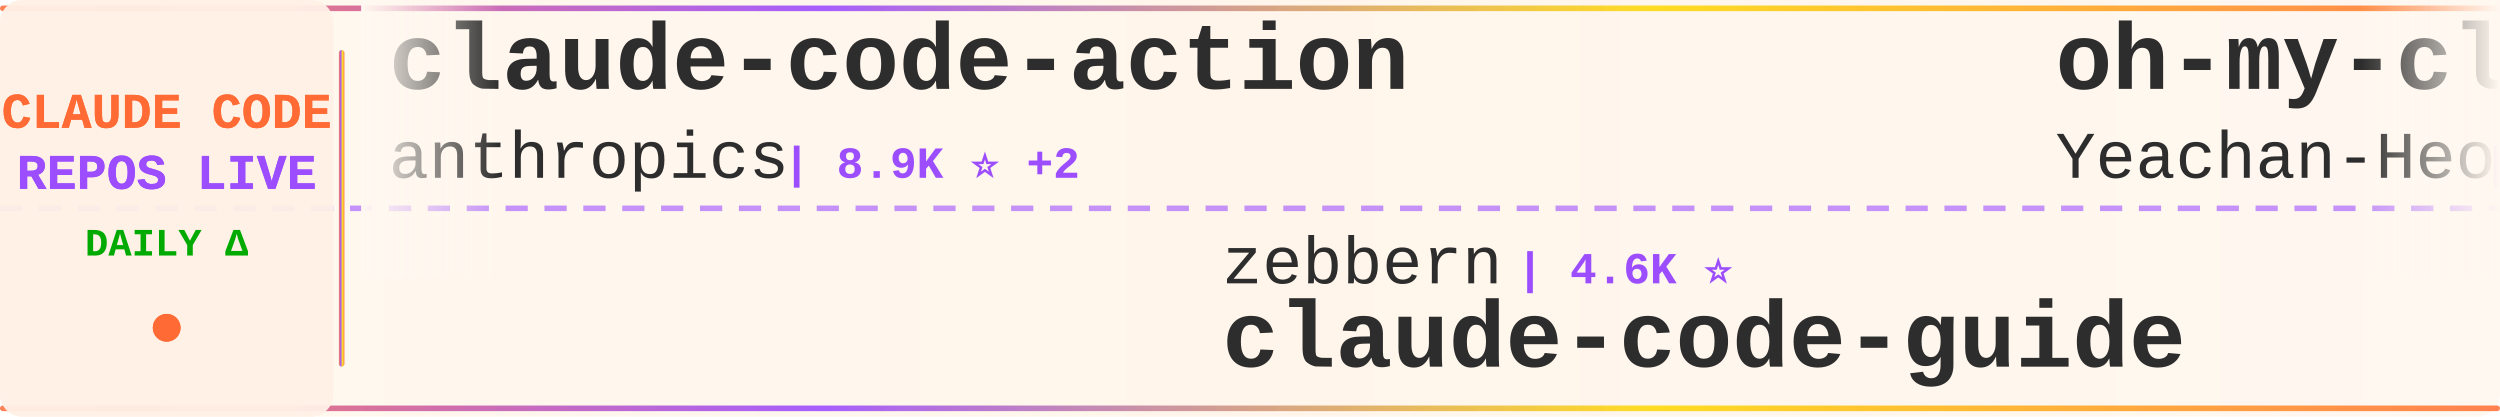
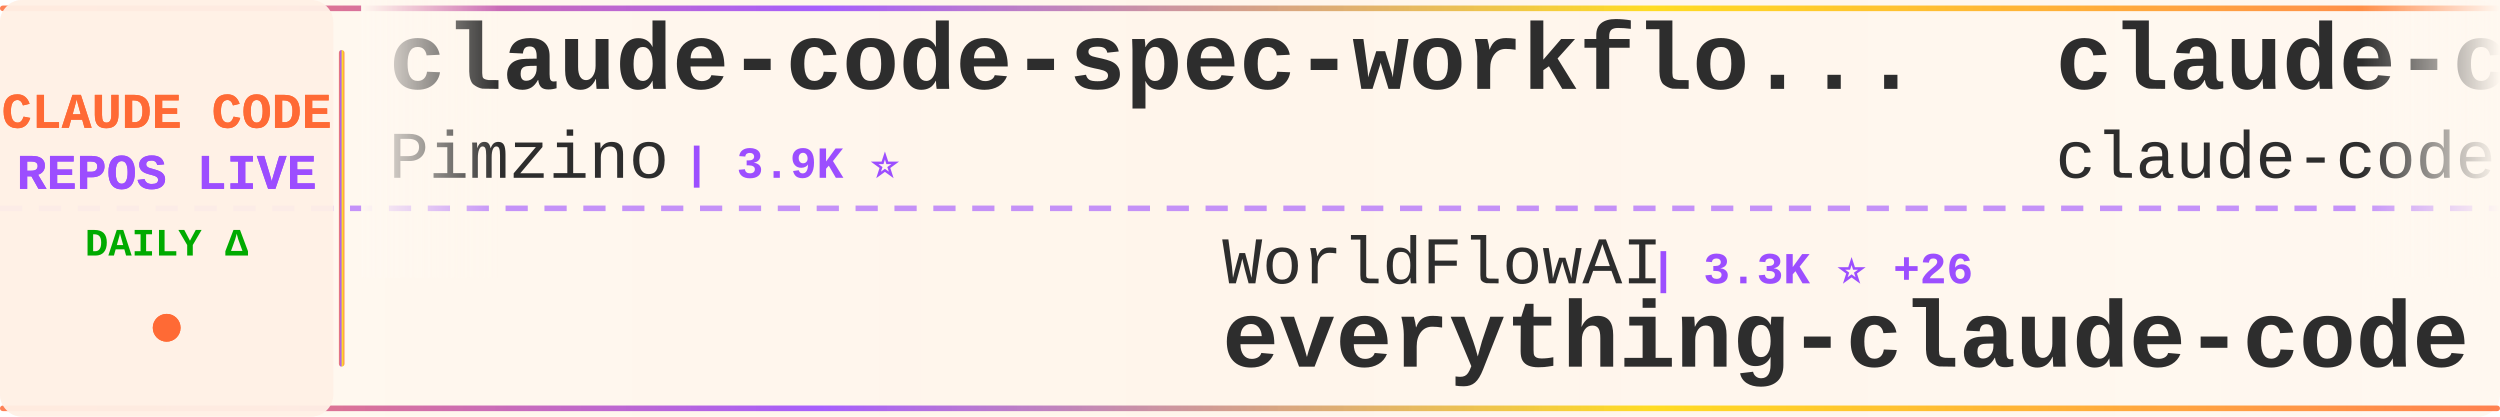
<svg xmlns="http://www.w3.org/2000/svg" width="900" height="150">
  <defs>
    <linearGradient id="tickerBg" x1="0%" y1="0%" x2="100%" y2="0%">
      <stop offset="0%" style="stop-color:#fff8f0;stop-opacity:0.98" />
      <stop offset="50%" style="stop-color:#fff5eb;stop-opacity:1" />
      <stop offset="100%" style="stop-color:#fff8f0;stop-opacity:0.98" />
    </linearGradient>
    <linearGradient id="borderGrad" x1="0%" y1="0%" x2="100%" y2="0%">
      <stop offset="0%" style="stop-color:#FF6B35;stop-opacity:0.85">
        <animate attributeName="stop-opacity" values="0.85;1;0.85" dur="2s" repeatCount="indefinite" />
      </stop>
      <stop offset="33%" style="stop-color:#9C4EFF;stop-opacity:0.9">
        <animate attributeName="stop-opacity" values="0.9;1;0.9" dur="2.2s" repeatCount="indefinite" />
      </stop>
      <stop offset="66%" style="stop-color:#FFD700;stop-opacity:0.85">
        <animate attributeName="stop-opacity" values="0.85;1;0.85" dur="1.8s" repeatCount="indefinite" />
      </stop>
      <stop offset="100%" style="stop-color:#FF6B35;stop-opacity:0.85">
        <animate attributeName="stop-opacity" values="0.85;1;0.85" dur="2s" repeatCount="indefinite" />
      </stop>
    </linearGradient>
    <filter id="textGlow">
      <feGaussianBlur stdDeviation="0.15" result="coloredBlur" />
      <feMerge>
        <feMergeNode in="coloredBlur" />
        <feMergeNode in="SourceGraphic" />
      </feMerge>
    </filter>
    <filter id="metricGlow">
      <feGaussianBlur stdDeviation="0.2" result="coloredBlur" />
      <feMerge>
        <feMergeNode in="coloredBlur" />
        <feMergeNode in="SourceGraphic" />
      </feMerge>
    </filter>
    <linearGradient id="leftFade" x1="0%" y1="0%" x2="100%" y2="0%">
      <stop offset="0%" style="stop-color:#fff8f0;stop-opacity:1" />
      <stop offset="100%" style="stop-color:#fff8f0;stop-opacity:0" />
    </linearGradient>
    <linearGradient id="rightFade" x1="0%" y1="0%" x2="100%" y2="0%">
      <stop offset="0%" style="stop-color:#fff8f0;stop-opacity:0" />
      <stop offset="100%" style="stop-color:#fff8f0;stop-opacity:1" />
    </linearGradient>
  </defs>
  <rect width="900" height="150" fill="url(#tickerBg)" rx="8" />
  <rect x="0" y="2" width="900" height="2" fill="url(#borderGrad)" rx="1" />
  <rect x="0" y="146" width="900" height="2" fill="url(#borderGrad)" rx="1" />
  <line x1="0" y1="75" x2="900" y2="75" stroke="#9C4EFF" stroke-width="2" stroke-dasharray="8 6" opacity="0.6" />
  <rect x="0" y="0" width="120" height="150" fill="#fff0e6" opacity="0.95" rx="8" />
  <text x="60" y="46" font-family="'Courier New', monospace" font-size="18" font-weight="bold" fill="#FF6B35" text-anchor="middle" filter="url(#textGlow)">
    CLAUDE CODE
  </text>
  <text x="60" y="68" font-family="'Courier New', monospace" font-size="18" font-weight="bold" fill="#9C4EFF" text-anchor="middle" filter="url(#textGlow)">
    REPOS LIVE
  </text>
  <text x="60" y="92" font-family="'Courier New', monospace" font-size="14" font-weight="bold" fill="#00aa00" text-anchor="middle">
    DAILY Δ
  </text>
  <circle cx="60" cy="118" r="5" fill="#FF6B35" filter="url(#metricGlow)">
    <animate attributeName="r" values="4;6;4" dur="1.5s" repeatCount="indefinite" />
    <animate attributeName="opacity" values="0.6;1;0.6" dur="1.5s" repeatCount="indefinite" />
  </circle>
  <rect x="122" y="18" width="2" height="114" fill="url(#borderGrad)" rx="1" />
  <clipPath id="tickerClip">
    <rect x="130" y="0" width="770" height="150" />
  </clipPath>
  <g clip-path="url(#tickerClip)">
    <g id="tickerItems">
      <animateTransform attributeName="transform" attributeType="XML" type="translate" from="0 0" to="-3000 0" dur="54s" repeatCount="indefinite" />
      <g transform="translate(0, 0)">
-         <text x="140" y="32" font-family="'Courier New', monospace" font-size="34" font-weight="bold" fill="#2d2d2d">claude-code-action</text>
-         <text x="140" y="64" font-family="'Courier New', monospace" font-size="24" font-weight="normal" fill="#2d2d2d" opacity="1.0">anthropics</text>
-         <text x="282" y="64" font-family="'Courier New', monospace" font-size="16" font-weight="bold" fill="#9C4EFF"> | 8.9K ⭐ +2</text>
+         <text x="140" y="32" font-family="'Courier New', monospace" font-size="34" font-weight="bold" fill="#2d2d2d">claude-code-spec-workflo...</text>
+         <text x="140" y="64" font-family="'Courier New', monospace" font-size="24" font-weight="normal" fill="#2d2d2d" opacity="1.0">Pimzino</text>
+         <text x="246" y="64" font-family="'Courier New', monospace" font-size="16" font-weight="bold" fill="#9C4EFF"> | 3.9K ⭐</text>
      </g>
      <g transform="translate(300, 0)">
-         <text x="140" y="102" font-family="'Courier New', monospace" font-size="24" font-weight="normal" fill="#2d2d2d" opacity="1.0">zebbern</text>
-         <text x="246" y="102" font-family="'Courier New', monospace" font-size="16" font-weight="bold" fill="#9C4EFF"> | 4.6K ⭐</text>
-         <text x="140" y="132" font-family="'Courier New', monospace" font-size="34" font-weight="bold" fill="#2d2d2d">claude-code-guide</text>
+         <text x="140" y="102" font-family="'Courier New', monospace" font-size="24" font-weight="normal" fill="#2d2d2d" opacity="1.0">WorldFlowAI</text>
+         <text x="294" y="102" font-family="'Courier New', monospace" font-size="16" font-weight="bold" fill="#9C4EFF"> | 3.3K ⭐ +26</text>
+         <text x="140" y="132" font-family="'Courier New', monospace" font-size="34" font-weight="bold" fill="#2d2d2d">everything-claude-code</text>
      </g>
      <g transform="translate(600, 0)">
-         <text x="140" y="32" font-family="'Courier New', monospace" font-size="34" font-weight="bold" fill="#2d2d2d">oh-my-claudecode</text>
-         <text x="140" y="64" font-family="'Courier New', monospace" font-size="24" font-weight="normal" fill="#2d2d2d" opacity="1.0">Yeachan-Heo</text>
-         <text x="294" y="64" font-family="'Courier New', monospace" font-size="16" font-weight="bold" fill="#9C4EFF"> | 39.3K ⭐ +3</text>
+         <text x="140" y="32" font-family="'Courier New', monospace" font-size="34" font-weight="bold" fill="#2d2d2d">claude-code</text>
+         <text x="140" y="64" font-family="'Courier New', monospace" font-size="24" font-weight="normal" fill="#2d2d2d" opacity="1.0">claude-code-best</text>
+         <text x="354" y="64" font-family="'Courier New', monospace" font-size="16" font-weight="bold" fill="#9C4EFF"> | 22.7K ⭐ +9</text>
      </g>
      <g transform="translate(900, 0)">
-         <text x="140" y="102" font-family="'Courier New', monospace" font-size="24" font-weight="normal" fill="#2d2d2d" opacity="1.0">sugyan</text>
-         <text x="234" y="102" font-family="'Courier New', monospace" font-size="16" font-weight="bold" fill="#9C4EFF"> | 1.1K ⭐</text>
-         <text x="140" y="132" font-family="'Courier New', monospace" font-size="34" font-weight="bold" fill="#2d2d2d">claude-code-webui</text>
+         <text x="140" y="102" font-family="'Courier New', monospace" font-size="24" font-weight="normal" fill="#2d2d2d" opacity="1.0">fazxes</text>
+         <text x="234" y="102" font-family="'Courier New', monospace" font-size="16" font-weight="bold" fill="#9C4EFF"> | 242 ⭐</text>
+         <text x="140" y="132" font-family="'Courier New', monospace" font-size="34" font-weight="bold" fill="#2d2d2d">Claude-code</text>
      </g>
      <g transform="translate(1200, 0)">
-         <text x="140" y="32" font-family="'Courier New', monospace" font-size="34" font-weight="bold" fill="#2d2d2d">claude-code-source-build</text>
-         <text x="140" y="64" font-family="'Courier New', monospace" font-size="24" font-weight="normal" fill="#2d2d2d" opacity="1.0">andrew-kramer-inno</text>
-         <text x="378" y="64" font-family="'Courier New', monospace" font-size="16" font-weight="bold" fill="#9C4EFF"> | 596 ⭐</text>
+         <text x="140" y="32" font-family="'Courier New', monospace" font-size="34" font-weight="bold" fill="#2d2d2d">claude-code-from-scratch</text>
+         <text x="140" y="64" font-family="'Courier New', monospace" font-size="24" font-weight="normal" fill="#2d2d2d" opacity="1.0">Windy3f3f3f3f</text>
+         <text x="318" y="64" font-family="'Courier New', monospace" font-size="16" font-weight="bold" fill="#9C4EFF"> | 2.7K ⭐ +2</text>
      </g>
      <g transform="translate(1500, 0)">
-         <text x="140" y="102" font-family="'Courier New', monospace" font-size="24" font-weight="normal" fill="#2d2d2d" opacity="1.0">SeemSeam</text>
-         <text x="258" y="102" font-family="'Courier New', monospace" font-size="16" font-weight="bold" fill="#9C4EFF"> | 3.5K ⭐</text>
-         <text x="140" y="132" font-family="'Courier New', monospace" font-size="34" font-weight="bold" fill="#2d2d2d">claude_codex_bridge</text>
+         <text x="140" y="102" font-family="'Courier New', monospace" font-size="24" font-weight="normal" fill="#2d2d2d" opacity="1.0">VILA-Lab</text>
+         <text x="258" y="102" font-family="'Courier New', monospace" font-size="16" font-weight="bold" fill="#9C4EFF"> | 2.1K ⭐</text>
+         <text x="140" y="132" font-family="'Courier New', monospace" font-size="34" font-weight="bold" fill="#2d2d2d">Dive-into-Claude-Code</text>
      </g>
      <g transform="translate(1800, 0)">
-         <text x="140" y="32" font-family="'Courier New', monospace" font-size="34" font-weight="bold" fill="#2d2d2d">claude-code-base-action</text>
-         <text x="140" y="64" font-family="'Courier New', monospace" font-size="24" font-weight="normal" fill="#2d2d2d" opacity="1.0">anthropics</text>
-         <text x="282" y="64" font-family="'Courier New', monospace" font-size="16" font-weight="bold" fill="#9C4EFF"> | 985 ⭐</text>
+         <text x="140" y="32" font-family="'Courier New', monospace" font-size="34" font-weight="bold" fill="#2d2d2d">claude-code-router</text>
+         <text x="140" y="64" font-family="'Courier New', monospace" font-size="24" font-weight="normal" fill="#2d2d2d" opacity="1.0">musistudio</text>
+         <text x="282" y="64" font-family="'Courier New', monospace" font-size="16" font-weight="bold" fill="#9C4EFF"> | 37.3K ⭐ -1</text>
      </g>
      <g transform="translate(2100, 0)">
-         <text x="140" y="102" font-family="'Courier New', monospace" font-size="24" font-weight="normal" fill="#2d2d2d" opacity="1.0">ChinaSiro</text>
-         <text x="270" y="102" font-family="'Courier New', monospace" font-size="16" font-weight="bold" fill="#9C4EFF"> | 9.7K ⭐ +1</text>
-         <text x="140" y="132" font-family="'Courier New', monospace" font-size="34" font-weight="bold" fill="#2d2d2d">claude-code-sourcemap</text>
+         <text x="140" y="102" font-family="'Courier New', monospace" font-size="24" font-weight="normal" fill="#2d2d2d" opacity="1.0">https-deeplearning-ai</text>
+         <text x="414" y="102" font-family="'Courier New', monospace" font-size="16" font-weight="bold" fill="#9C4EFF"> | 549 ⭐</text>
+         <text x="140" y="132" font-family="'Courier New', monospace" font-size="34" font-weight="bold" fill="#2d2d2d">sc-claude-code-files</text>
      </g>
      <g transform="translate(2400, 0)">
-         <text x="140" y="32" font-family="'Courier New', monospace" font-size="34" font-weight="bold" fill="#2d2d2d">claude-code-hooks-master...</text>
-         <text x="140" y="64" font-family="'Courier New', monospace" font-size="24" font-weight="normal" fill="#2d2d2d" opacity="1.0">disler</text>
-         <text x="234" y="64" font-family="'Courier New', monospace" font-size="16" font-weight="bold" fill="#9C4EFF"> | 3.9K ⭐ +1</text>
+         <text x="140" y="32" font-family="'Courier New', monospace" font-size="34" font-weight="bold" fill="#2d2d2d">Auto-claude-code-researc...</text>
+         <text x="140" y="64" font-family="'Courier New', monospace" font-size="24" font-weight="normal" fill="#2d2d2d" opacity="1.0">wanshuiyin</text>
+         <text x="282" y="64" font-family="'Courier New', monospace" font-size="16" font-weight="bold" fill="#9C4EFF"> | 16.4K ⭐ +14</text>
      </g>
      <g transform="translate(2700, 0)">
-         <text x="140" y="102" font-family="'Courier New', monospace" font-size="24" font-weight="normal" fill="#2d2d2d" opacity="1.0">pengchengneo</text>
-         <text x="306" y="102" font-family="'Courier New', monospace" font-size="16" font-weight="bold" fill="#9C4EFF"> | 1.8K ⭐</text>
-         <text x="140" y="132" font-family="'Courier New', monospace" font-size="34" font-weight="bold" fill="#2d2d2d">Claude-Code</text>
+         <text x="140" y="102" font-family="'Courier New', monospace" font-size="24" font-weight="normal" fill="#2d2d2d" opacity="1.0">jarmuine</text>
+         <text x="258" y="102" font-family="'Courier New', monospace" font-size="16" font-weight="bold" fill="#9C4EFF"> | 2.3K ⭐ +1</text>
+         <text x="140" y="132" font-family="'Courier New', monospace" font-size="34" font-weight="bold" fill="#2d2d2d">claude-code</text>
      </g>
      <g transform="translate(3000, 0)">
-         <text x="140" y="32" font-family="'Courier New', monospace" font-size="34" font-weight="bold" fill="#2d2d2d">claude-code-action</text>
-         <text x="140" y="64" font-family="'Courier New', monospace" font-size="24" font-weight="normal" fill="#2d2d2d" opacity="1.0">anthropics</text>
-         <text x="282" y="64" font-family="'Courier New', monospace" font-size="16" font-weight="bold" fill="#9C4EFF"> | 8.9K ⭐ +2</text>
+         <text x="140" y="32" font-family="'Courier New', monospace" font-size="34" font-weight="bold" fill="#2d2d2d">claude-code-spec-workflo...</text>
+         <text x="140" y="64" font-family="'Courier New', monospace" font-size="24" font-weight="normal" fill="#2d2d2d" opacity="1.0">Pimzino</text>
+         <text x="246" y="64" font-family="'Courier New', monospace" font-size="16" font-weight="bold" fill="#9C4EFF"> | 3.9K ⭐</text>
      </g>
      <g transform="translate(3300, 0)">
-         <text x="140" y="102" font-family="'Courier New', monospace" font-size="24" font-weight="normal" fill="#2d2d2d" opacity="1.0">zebbern</text>
-         <text x="246" y="102" font-family="'Courier New', monospace" font-size="16" font-weight="bold" fill="#9C4EFF"> | 4.6K ⭐</text>
-         <text x="140" y="132" font-family="'Courier New', monospace" font-size="34" font-weight="bold" fill="#2d2d2d">claude-code-guide</text>
+         <text x="140" y="102" font-family="'Courier New', monospace" font-size="24" font-weight="normal" fill="#2d2d2d" opacity="1.0">WorldFlowAI</text>
+         <text x="294" y="102" font-family="'Courier New', monospace" font-size="16" font-weight="bold" fill="#9C4EFF"> | 3.3K ⭐ +26</text>
+         <text x="140" y="132" font-family="'Courier New', monospace" font-size="34" font-weight="bold" fill="#2d2d2d">everything-claude-code</text>
      </g>
      <g transform="translate(3600, 0)">
-         <text x="140" y="32" font-family="'Courier New', monospace" font-size="34" font-weight="bold" fill="#2d2d2d">oh-my-claudecode</text>
-         <text x="140" y="64" font-family="'Courier New', monospace" font-size="24" font-weight="normal" fill="#2d2d2d" opacity="1.0">Yeachan-Heo</text>
-         <text x="294" y="64" font-family="'Courier New', monospace" font-size="16" font-weight="bold" fill="#9C4EFF"> | 39.3K ⭐ +3</text>
+         <text x="140" y="32" font-family="'Courier New', monospace" font-size="34" font-weight="bold" fill="#2d2d2d">claude-code</text>
+         <text x="140" y="64" font-family="'Courier New', monospace" font-size="24" font-weight="normal" fill="#2d2d2d" opacity="1.0">claude-code-best</text>
+         <text x="354" y="64" font-family="'Courier New', monospace" font-size="16" font-weight="bold" fill="#9C4EFF"> | 22.7K ⭐ +9</text>
      </g>
      <g transform="translate(3900, 0)">
-         <text x="140" y="102" font-family="'Courier New', monospace" font-size="24" font-weight="normal" fill="#2d2d2d" opacity="1.0">sugyan</text>
-         <text x="234" y="102" font-family="'Courier New', monospace" font-size="16" font-weight="bold" fill="#9C4EFF"> | 1.1K ⭐</text>
-         <text x="140" y="132" font-family="'Courier New', monospace" font-size="34" font-weight="bold" fill="#2d2d2d">claude-code-webui</text>
+         <text x="140" y="102" font-family="'Courier New', monospace" font-size="24" font-weight="normal" fill="#2d2d2d" opacity="1.0">fazxes</text>
+         <text x="234" y="102" font-family="'Courier New', monospace" font-size="16" font-weight="bold" fill="#9C4EFF"> | 242 ⭐</text>
+         <text x="140" y="132" font-family="'Courier New', monospace" font-size="34" font-weight="bold" fill="#2d2d2d">Claude-code</text>
      </g>
    </g>
  </g>
  <rect x="130" y="0" width="50" height="100" fill="url(#leftFade)" />
  <rect x="850" y="0" width="50" height="100" fill="url(#rightFade)" />
</svg>
